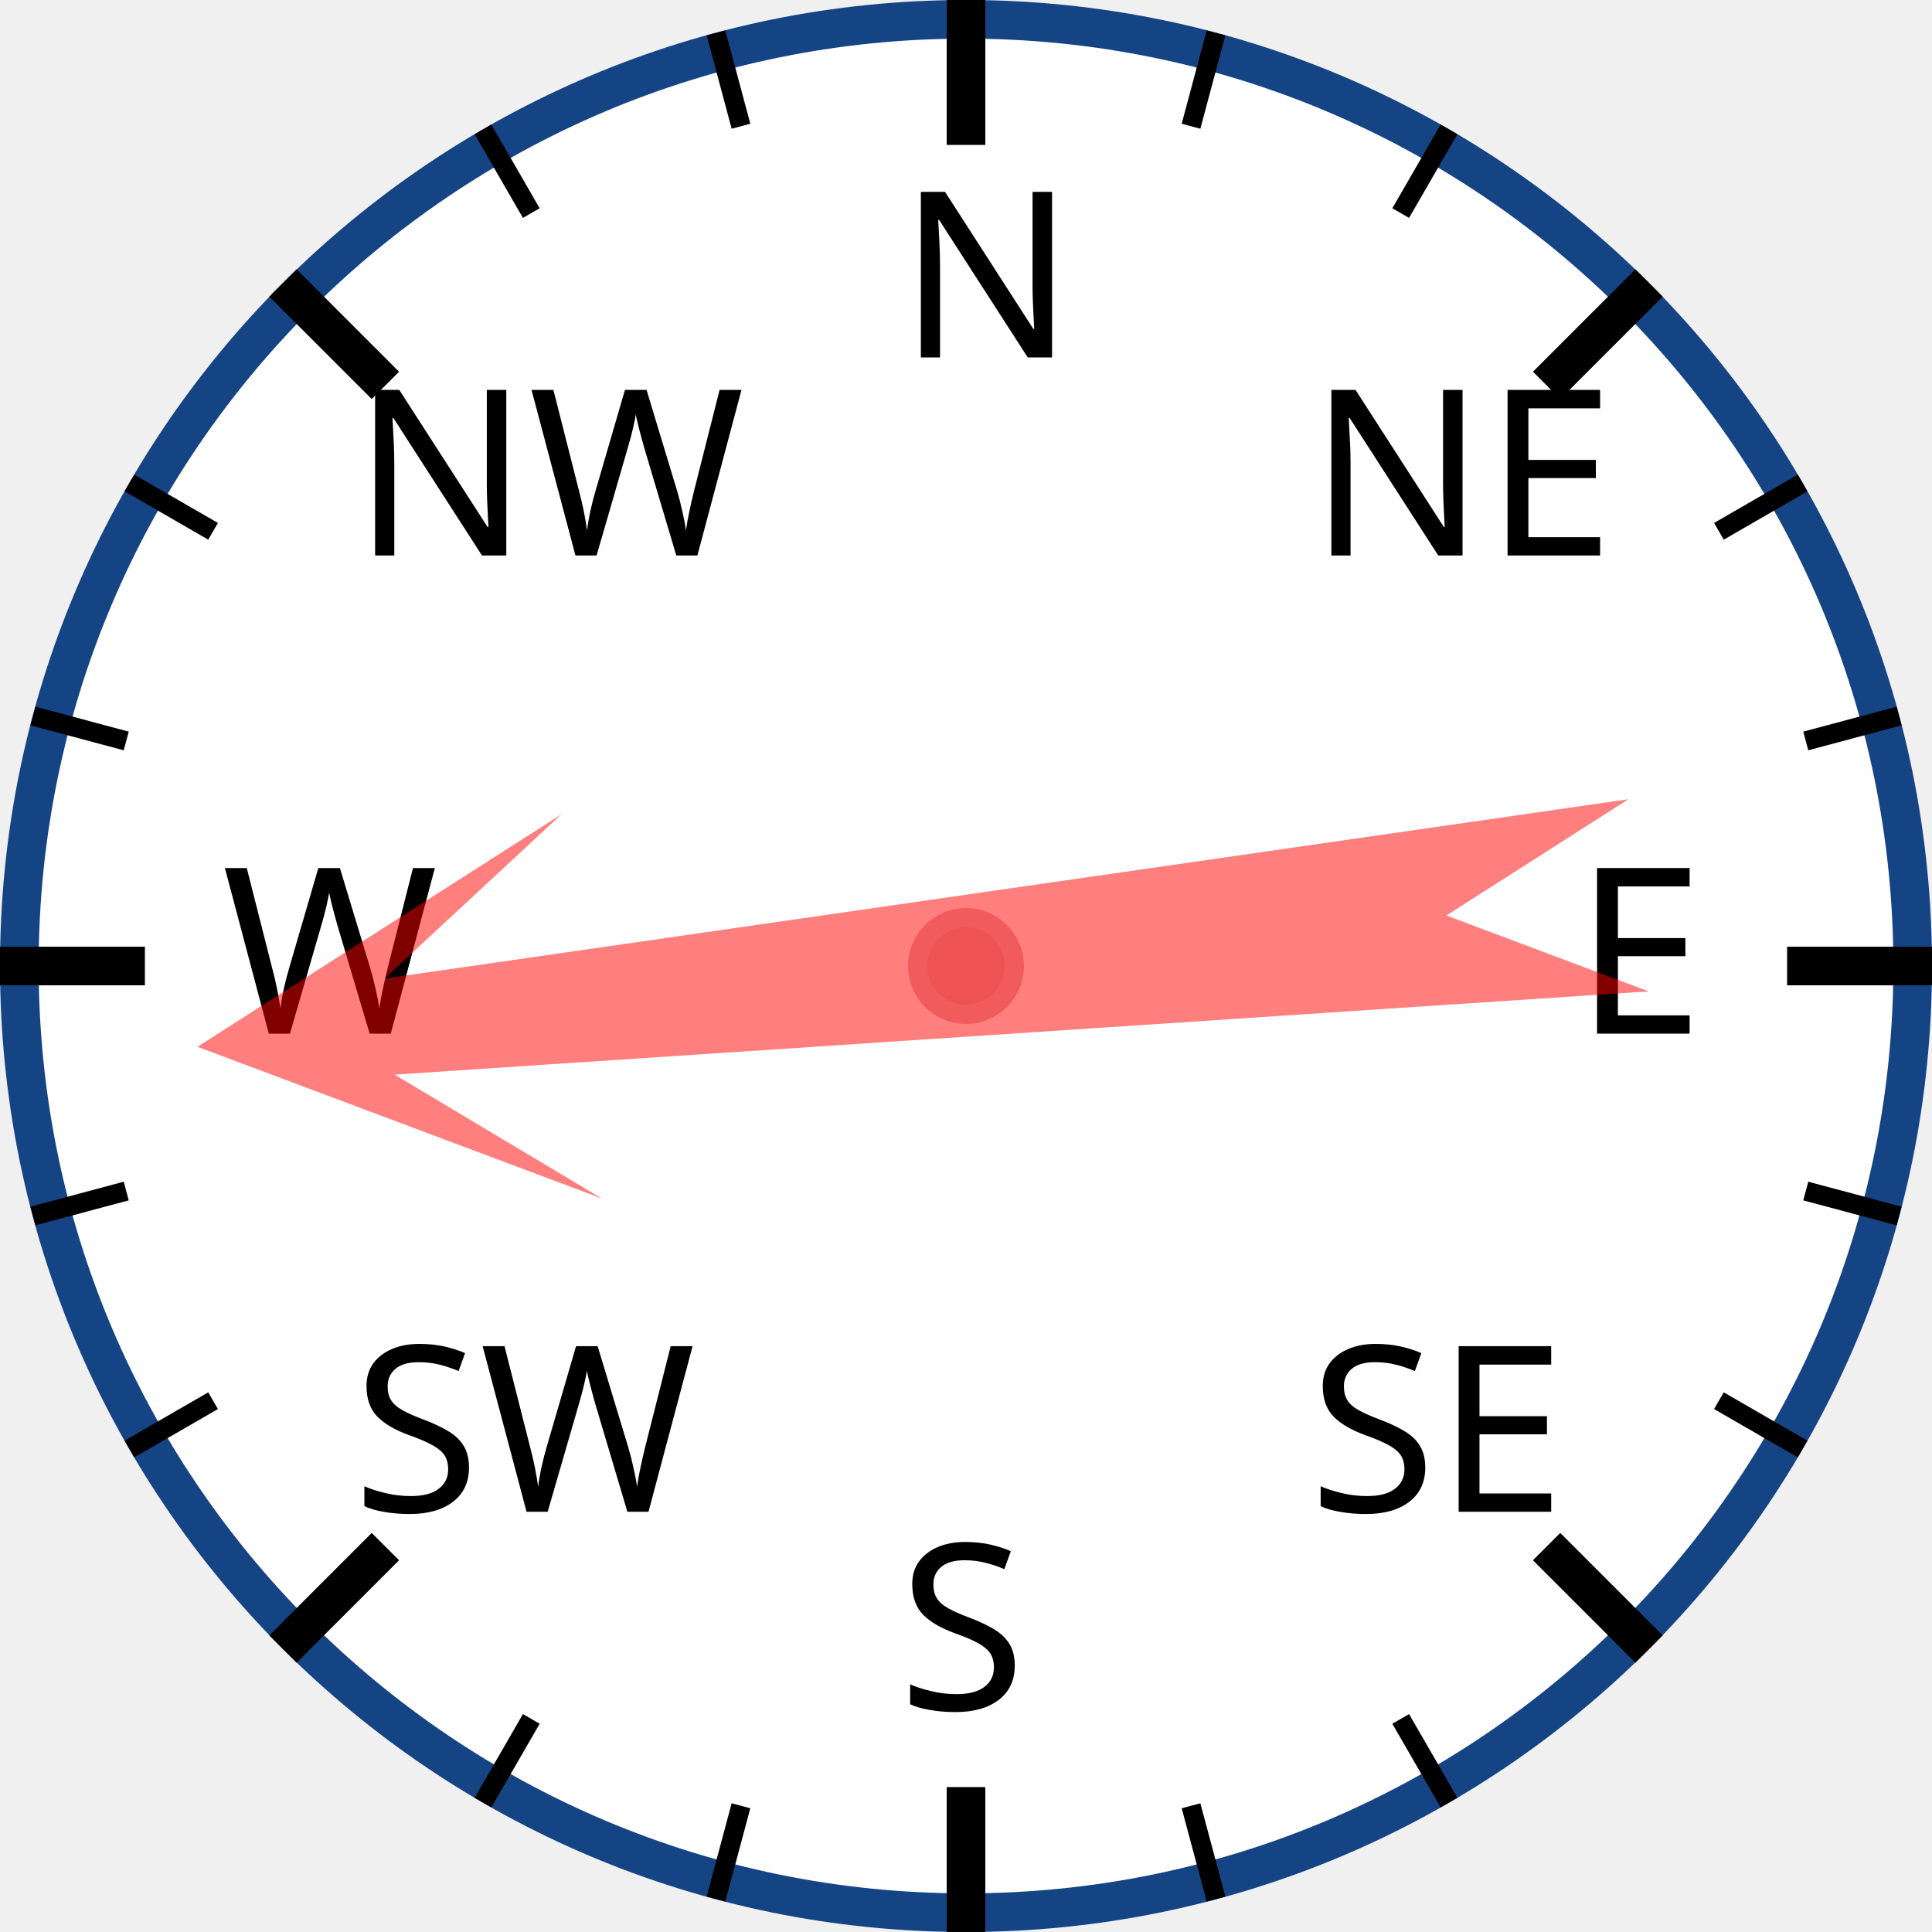
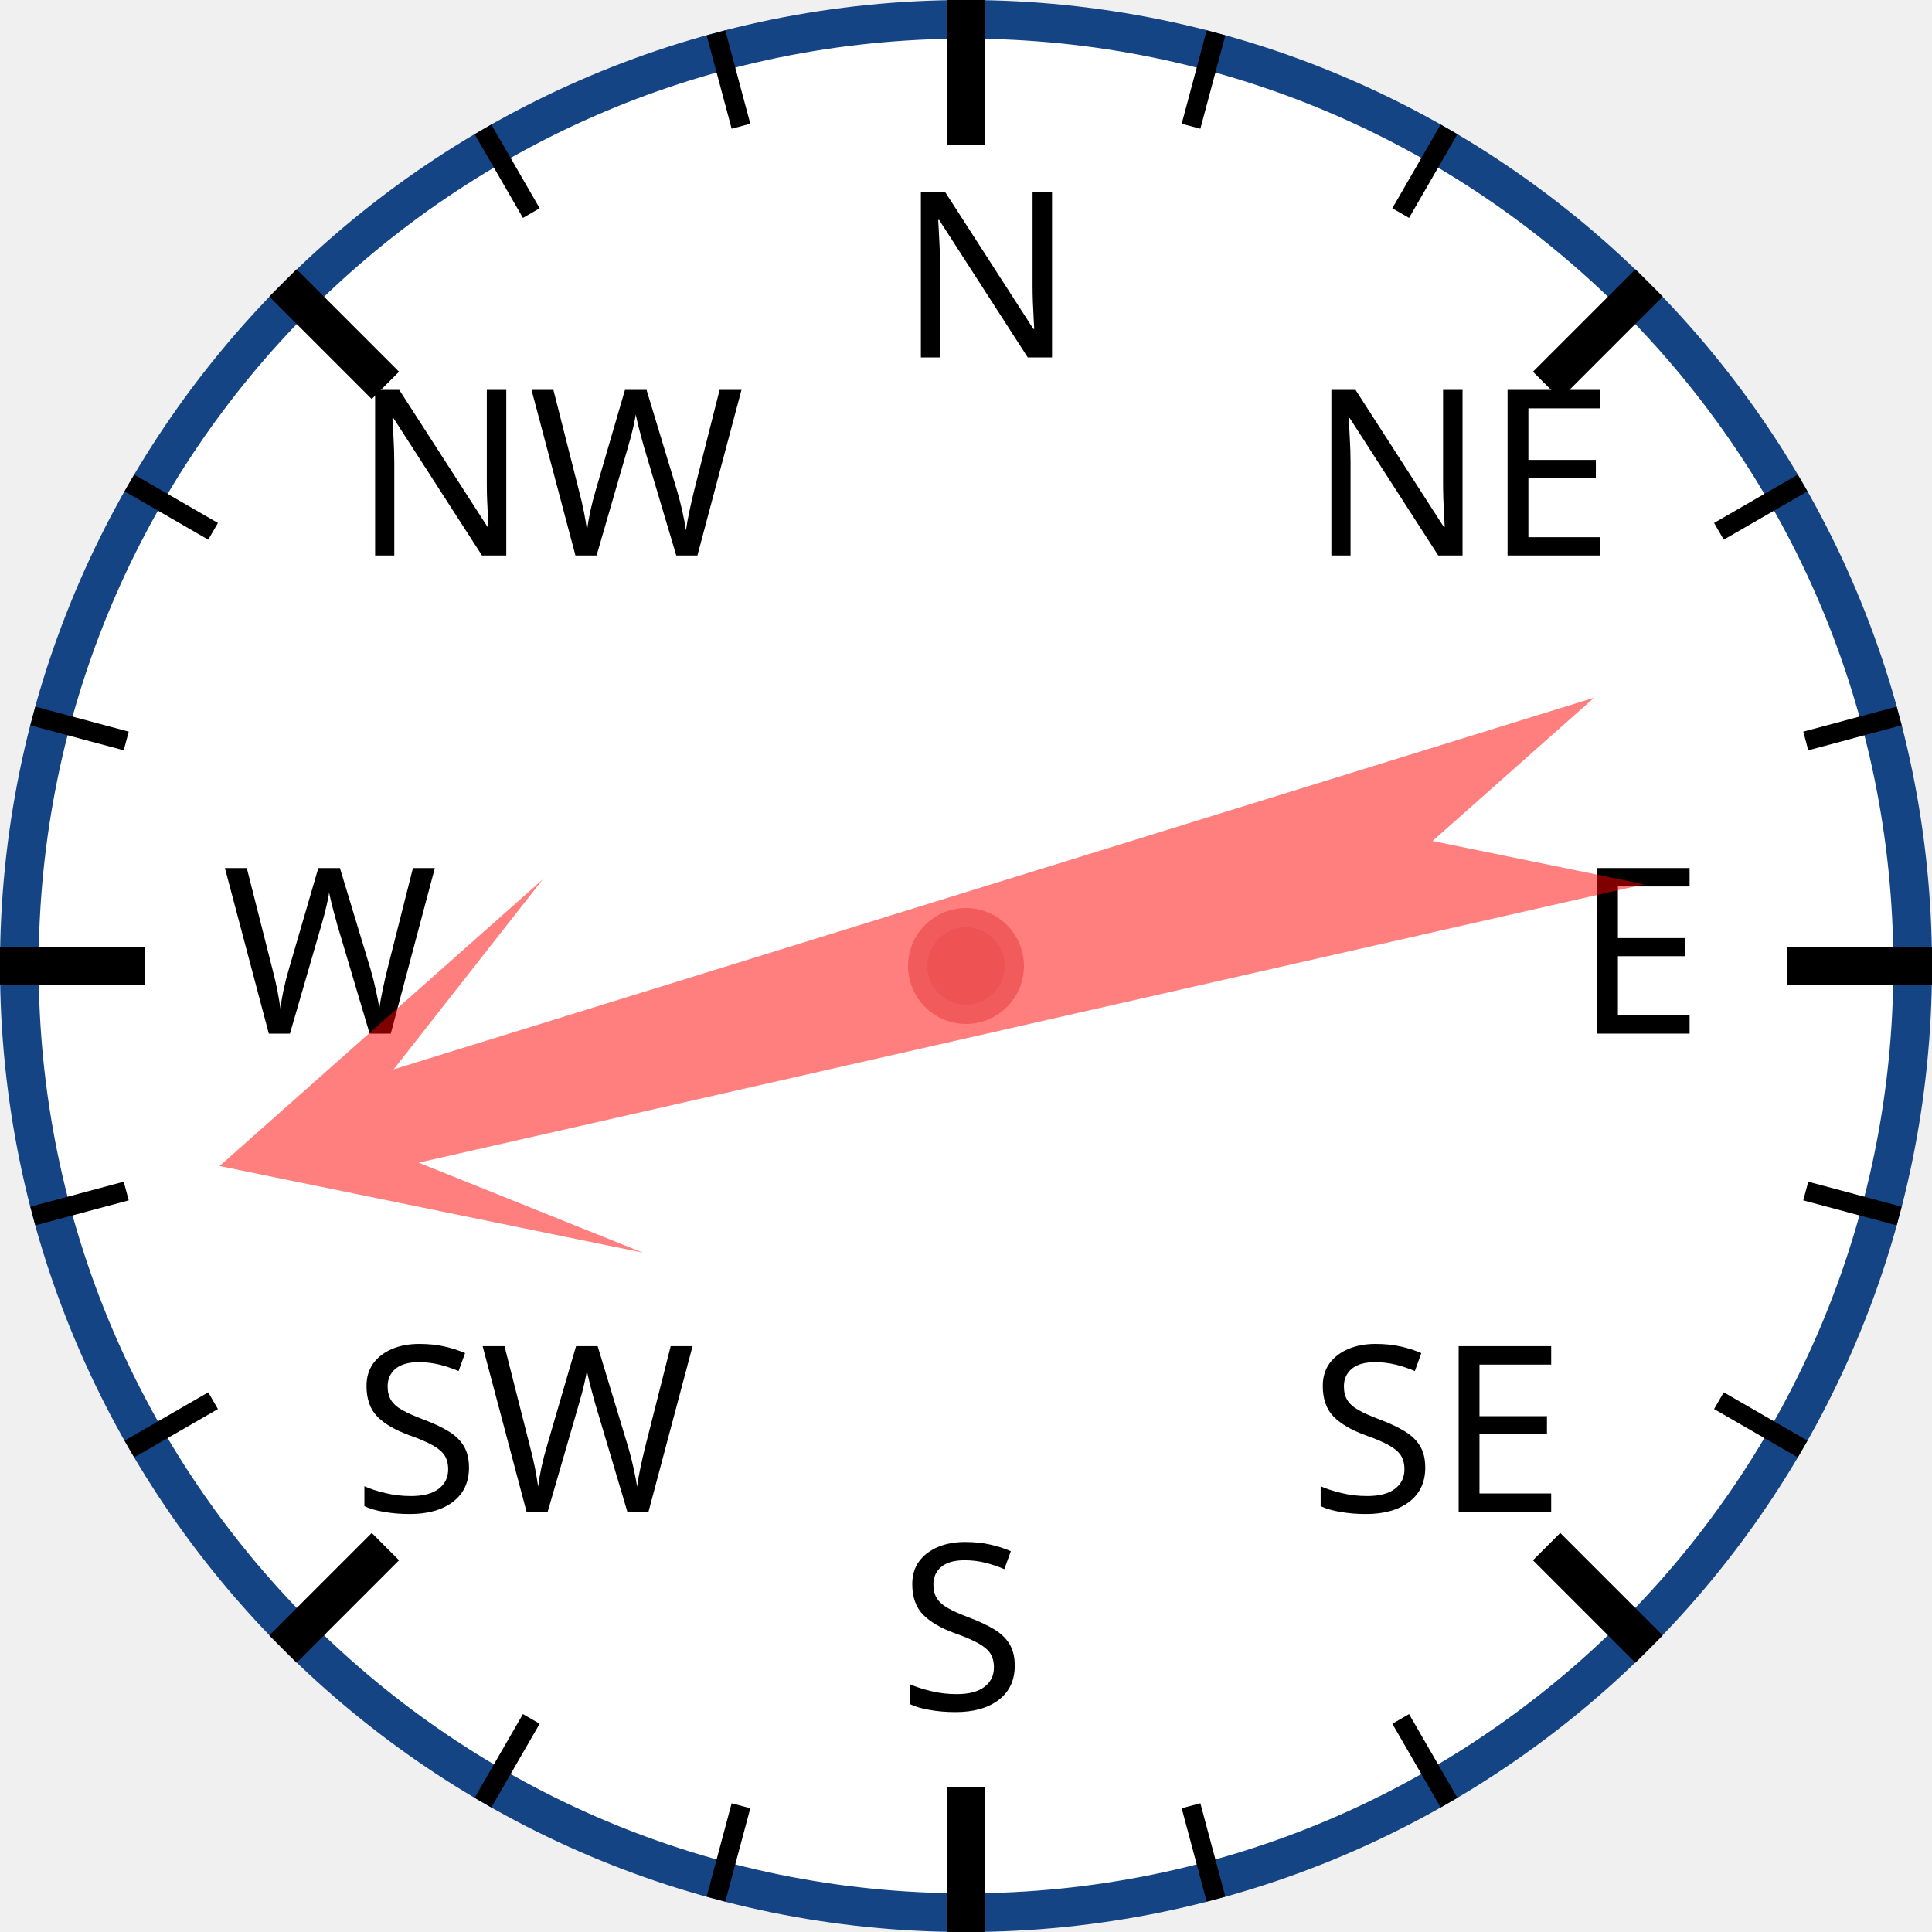
<svg xmlns="http://www.w3.org/2000/svg" width="120px" height="120px" viewBox="0 0 200 200">
  <circle cx="100" cy="100" r="98" style="fill: white; stroke: #154485; stroke-width: 4;" />
  <text x="93.0" y="37.0" style="font-family: sans-serif; font-size: 18pt;">N</text>
  <line x1="100.0" y1="0.0" x2="100.0" y2="15.0" style="stroke: black; stroke-width: 4;" />
  <line x1="74.118" y1="3.407" x2="76.706" y2="13.067" style="stroke: black; stroke-width: 2;" />
  <line x1="50" y1="13.397" x2="55" y2="22.058" style="stroke: black; stroke-width: 2;" />
  <text x="36.503" y="57.503" style="font-family: sans-serif; font-size: 18pt;">NW</text>
  <line x1="29.289" y1="29.289" x2="39.896" y2="39.896" style="stroke: black; stroke-width: 4;" />
  <line x1="13.397" y1="50" x2="22.058" y2="55" style="stroke: black; stroke-width: 2;" />
  <line x1="3.407" y1="74.118" x2="13.067" y2="76.706" style="stroke: black; stroke-width: 2;" />
  <text x="23.0" y="107.0" style="font-family: sans-serif; font-size: 18pt;">W</text>
  <line x1="0.0" y1="100.0" x2="15.0" y2="100.0" style="stroke: black; stroke-width: 4;" />
  <line x1="3.407" y1="125.882" x2="13.067" y2="123.294" style="stroke: black; stroke-width: 2;" />
  <line x1="13.397" y1="150" x2="22.058" y2="145" style="stroke: black; stroke-width: 2;" />
  <text x="36.503" y="156.497" style="font-family: sans-serif; font-size: 18pt;">SW</text>
  <line x1="29.289" y1="170.711" x2="39.896" y2="160.104" style="stroke: black; stroke-width: 4;" />
  <line x1="50" y1="186.603" x2="55" y2="177.942" style="stroke: black; stroke-width: 2;" />
  <line x1="74.118" y1="196.593" x2="76.706" y2="186.933" style="stroke: black; stroke-width: 2;" />
  <text x="93" y="177.0" style="font-family: sans-serif; font-size: 18pt;">S</text>
  <line x1="100" y1="200.0" x2="100" y2="185.0" style="stroke: black; stroke-width: 4;" />
  <line x1="125.882" y1="196.593" x2="123.294" y2="186.933" style="stroke: black; stroke-width: 2;" />
  <line x1="150.0" y1="186.603" x2="145.0" y2="177.942" style="stroke: black; stroke-width: 2;" />
  <text x="135.497" y="156.497" style="font-family: sans-serif; font-size: 18pt;">SE</text>
  <line x1="170.711" y1="170.711" x2="160.104" y2="160.104" style="stroke: black; stroke-width: 4;" />
  <line x1="186.603" y1="150" x2="177.942" y2="145" style="stroke: black; stroke-width: 2;" />
  <line x1="196.593" y1="125.882" x2="186.933" y2="123.294" style="stroke: black; stroke-width: 2;" />
  <text x="163.0" y="107" style="font-family: sans-serif; font-size: 18pt;">E</text>
  <line x1="200.0" y1="100" x2="185.0" y2="100" style="stroke: black; stroke-width: 4;" />
  <line x1="196.593" y1="74.118" x2="186.933" y2="76.706" style="stroke: black; stroke-width: 2;" />
  <line x1="186.603" y1="50" x2="177.942" y2="55" style="stroke: black; stroke-width: 2;" />
  <text x="135.497" y="57.503" style="font-family: sans-serif; font-size: 18pt;">NE</text>
  <line x1="170.711" y1="29.289" x2="160.104" y2="39.896" style="stroke: black; stroke-width: 4;" />
  <line x1="150" y1="13.397" x2="145" y2="22.058" style="stroke: black; stroke-width: 2;" />
  <line x1="125.882" y1="3.407" x2="123.294" y2="13.067" style="stroke: black; stroke-width: 2;" />
-   <polygon points="100 20 120 60 105 40 110 170 100 150 90 170 95 40 80 60" style="fill: red; fill-opacity: 0.5;" transform="rotate(264,100,100)" />
+   <polygon points="100 20 120 60 105 40 110 170 100 150 90 170 95 40 80 60" style="fill: red; fill-opacity: 0.5;" transform="rotate(255,100,100)" />
  <circle cx="100" cy="100" r="5" style="fill: #EE5252; stroke: #F25B5B; stroke-width: 2;" />
</svg>
